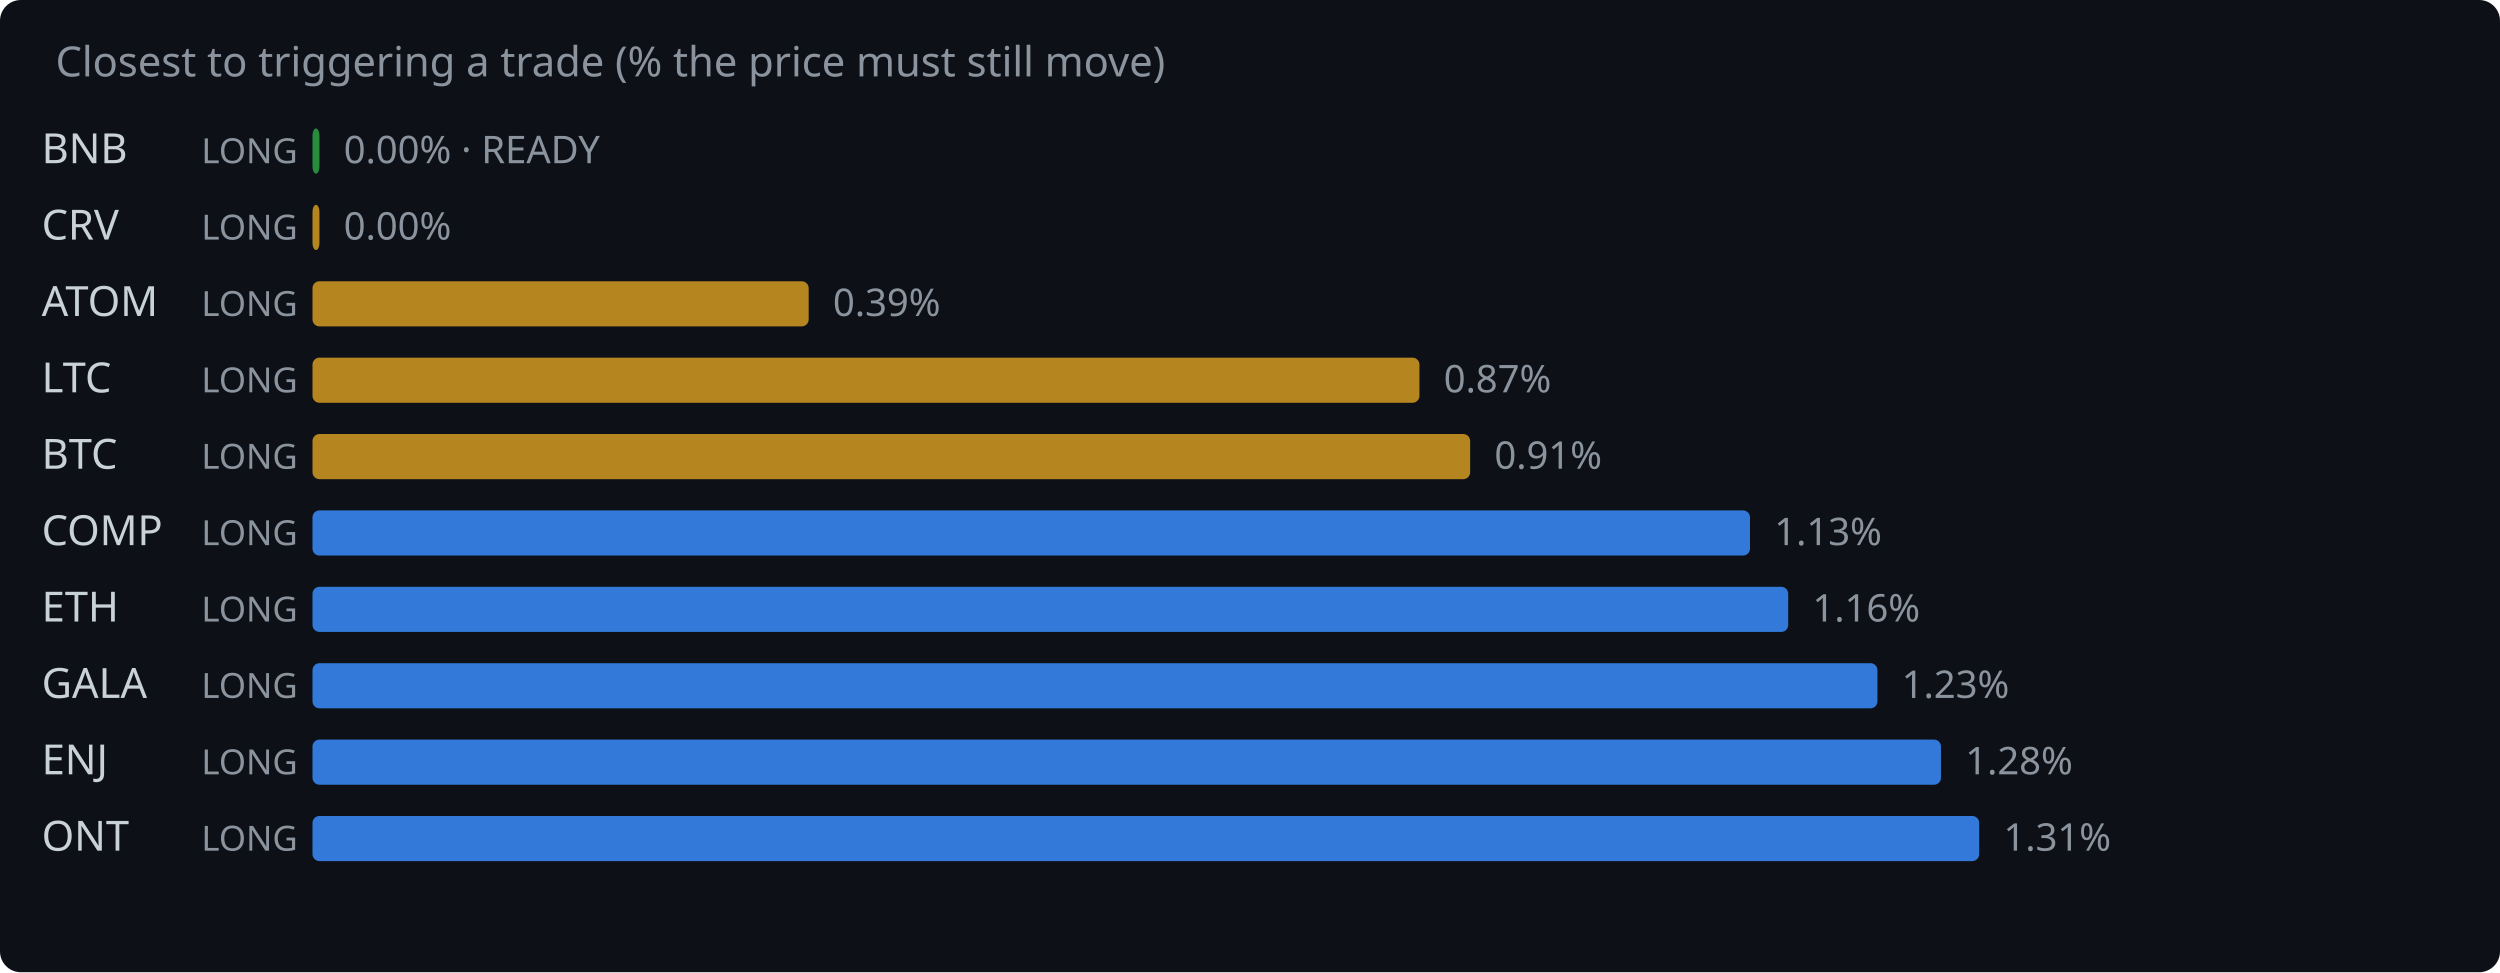
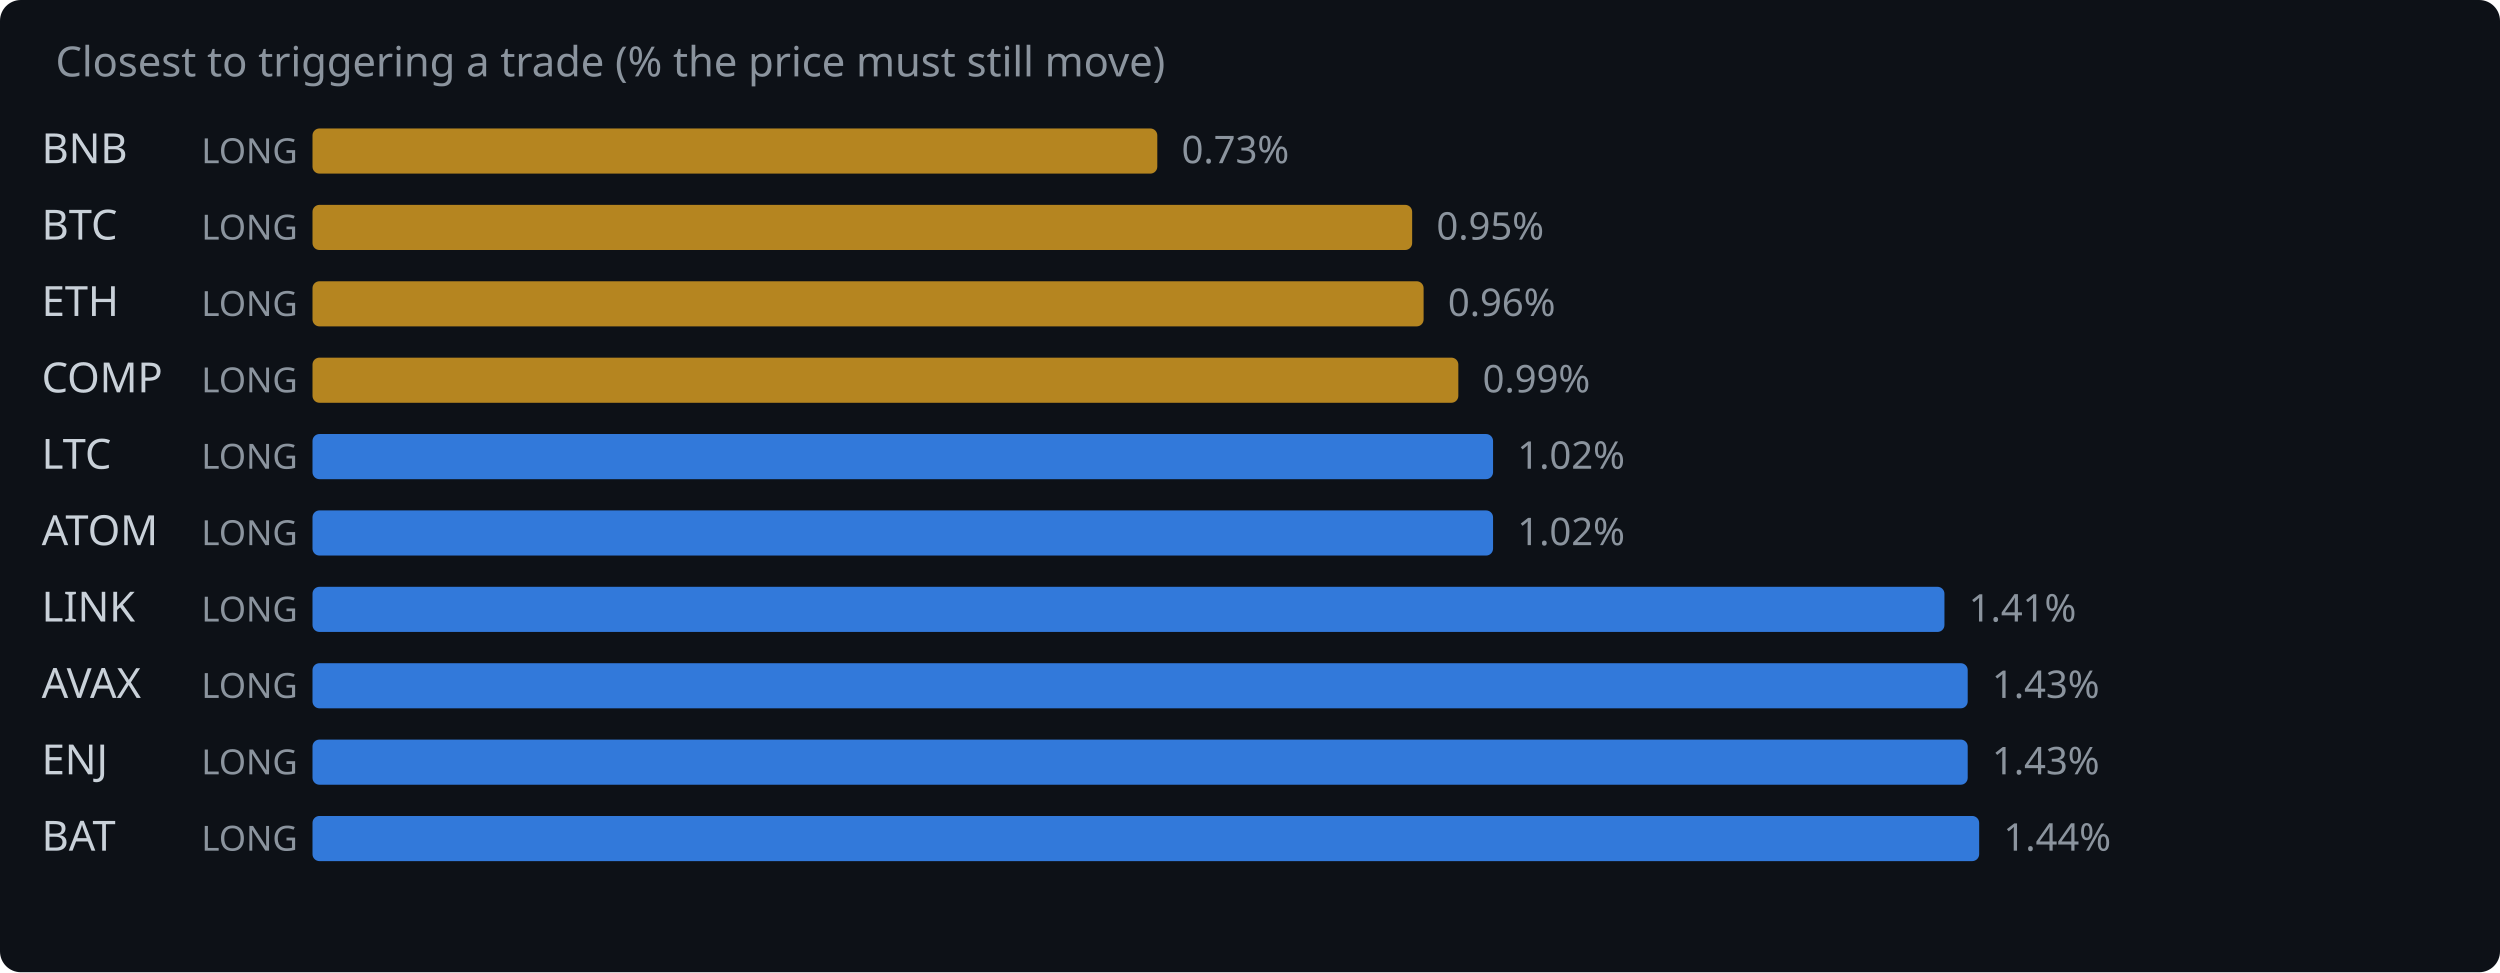
<svg xmlns="http://www.w3.org/2000/svg" width="720" height="280" viewBox="0 0 720 280">
  <rect width="720" height="280" fill="#0d1117" rx="6" />
  <text x="16" y="22" fill="#8b949e" font-family="system-ui,sans-serif" font-size="12">Closest to triggering a trade (% the price must still move)</text>
  <text x="12" y="47" fill="#c9d1d9" font-family="system-ui,sans-serif" font-size="12">BNB</text>
  <text x="58" y="47" fill="#8b949e" font-family="system-ui,sans-serif" font-size="10">LONG</text>
-   <rect x="90" y="37" width="2.0" height="13" rx="2" fill="#2ea043" opacity="0.85" />
-   <text x="99.0" y="47" fill="#8b949e" font-family="system-ui,sans-serif" font-size="11">0.00% · READY</text>
-   <text x="12" y="69" fill="#c9d1d9" font-family="system-ui,sans-serif" font-size="12">CRV</text>
+   <rect x="90" y="37" width="243.3" height="13" rx="2" fill="#d29922" opacity="0.85" />
+   <text x="340.3" y="47" fill="#8b949e" font-family="system-ui,sans-serif" font-size="11">0.73%</text>
+   <text x="12" y="69" fill="#c9d1d9" font-family="system-ui,sans-serif" font-size="12">BTC</text>
  <text x="58" y="69" fill="#8b949e" font-family="system-ui,sans-serif" font-size="10">LONG</text>
-   <rect x="90" y="59" width="2.0" height="13" rx="2" fill="#d29922" opacity="0.85" />
-   <text x="99.0" y="69" fill="#8b949e" font-family="system-ui,sans-serif" font-size="11">0.00%</text>
-   <text x="12" y="91" fill="#c9d1d9" font-family="system-ui,sans-serif" font-size="12">ATOM</text>
+   <rect x="90" y="59" width="316.7" height="13" rx="2" fill="#d29922" opacity="0.85" />
+   <text x="413.7" y="69" fill="#8b949e" font-family="system-ui,sans-serif" font-size="11">0.95%</text>
+   <text x="12" y="91" fill="#c9d1d9" font-family="system-ui,sans-serif" font-size="12">ETH</text>
  <text x="58" y="91" fill="#8b949e" font-family="system-ui,sans-serif" font-size="10">LONG</text>
-   <rect x="90" y="81" width="142.9" height="13" rx="2" fill="#d29922" opacity="0.85" />
-   <text x="239.9" y="91" fill="#8b949e" font-family="system-ui,sans-serif" font-size="11">0.39%</text>
-   <text x="12" y="113" fill="#c9d1d9" font-family="system-ui,sans-serif" font-size="12">LTC</text>
+   <rect x="90" y="81" width="320.0" height="13" rx="2" fill="#d29922" opacity="0.85" />
+   <text x="417.0" y="91" fill="#8b949e" font-family="system-ui,sans-serif" font-size="11">0.96%</text>
+   <text x="12" y="113" fill="#c9d1d9" font-family="system-ui,sans-serif" font-size="12">COMP</text>
  <text x="58" y="113" fill="#8b949e" font-family="system-ui,sans-serif" font-size="10">LONG</text>
-   <rect x="90" y="103" width="318.8" height="13" rx="2" fill="#d29922" opacity="0.85" />
-   <text x="415.8" y="113" fill="#8b949e" font-family="system-ui,sans-serif" font-size="11">0.87%</text>
-   <text x="12" y="135" fill="#c9d1d9" font-family="system-ui,sans-serif" font-size="12">BTC</text>
+   <rect x="90" y="103" width="330.0" height="13" rx="2" fill="#d29922" opacity="0.85" />
+   <text x="427.0" y="113" fill="#8b949e" font-family="system-ui,sans-serif" font-size="11">0.99%</text>
+   <text x="12" y="135" fill="#c9d1d9" font-family="system-ui,sans-serif" font-size="12">LTC</text>
  <text x="58" y="135" fill="#8b949e" font-family="system-ui,sans-serif" font-size="10">LONG</text>
-   <rect x="90" y="125" width="333.4" height="13" rx="2" fill="#d29922" opacity="0.85" />
-   <text x="430.4" y="135" fill="#8b949e" font-family="system-ui,sans-serif" font-size="11">0.91%</text>
-   <text x="12" y="157" fill="#c9d1d9" font-family="system-ui,sans-serif" font-size="12">COMP</text>
+   <rect x="90" y="125" width="340.0" height="13" rx="2" fill="#388bfd" opacity="0.85" />
+   <text x="437.0" y="135" fill="#8b949e" font-family="system-ui,sans-serif" font-size="11">1.02%</text>
+   <text x="12" y="157" fill="#c9d1d9" font-family="system-ui,sans-serif" font-size="12">ATOM</text>
  <text x="58" y="157" fill="#8b949e" font-family="system-ui,sans-serif" font-size="10">LONG</text>
-   <rect x="90" y="147" width="414.0" height="13" rx="2" fill="#388bfd" opacity="0.85" />
-   <text x="511.0" y="157" fill="#8b949e" font-family="system-ui,sans-serif" font-size="11">1.13%</text>
-   <text x="12" y="179" fill="#c9d1d9" font-family="system-ui,sans-serif" font-size="12">ETH</text>
+   <rect x="90" y="147" width="340.0" height="13" rx="2" fill="#388bfd" opacity="0.85" />
+   <text x="437.0" y="157" fill="#8b949e" font-family="system-ui,sans-serif" font-size="11">1.02%</text>
+   <text x="12" y="179" fill="#c9d1d9" font-family="system-ui,sans-serif" font-size="12">LINK</text>
  <text x="58" y="179" fill="#8b949e" font-family="system-ui,sans-serif" font-size="10">LONG</text>
-   <rect x="90" y="169" width="425.0" height="13" rx="2" fill="#388bfd" opacity="0.85" />
-   <text x="522.0" y="179" fill="#8b949e" font-family="system-ui,sans-serif" font-size="11">1.16%</text>
-   <text x="12" y="201" fill="#c9d1d9" font-family="system-ui,sans-serif" font-size="12">GALA</text>
+   <rect x="90" y="169" width="470.0" height="13" rx="2" fill="#388bfd" opacity="0.85" />
+   <text x="567.0" y="179" fill="#8b949e" font-family="system-ui,sans-serif" font-size="11">1.41%</text>
+   <text x="12" y="201" fill="#c9d1d9" font-family="system-ui,sans-serif" font-size="12">AVAX</text>
  <text x="58" y="201" fill="#8b949e" font-family="system-ui,sans-serif" font-size="10">LONG</text>
-   <rect x="90" y="191" width="450.7" height="13" rx="2" fill="#388bfd" opacity="0.85" />
-   <text x="547.7" y="201" fill="#8b949e" font-family="system-ui,sans-serif" font-size="11">1.23%</text>
+   <rect x="90" y="191" width="476.7" height="13" rx="2" fill="#388bfd" opacity="0.85" />
+   <text x="573.7" y="201" fill="#8b949e" font-family="system-ui,sans-serif" font-size="11">1.43%</text>
  <text x="12" y="223" fill="#c9d1d9" font-family="system-ui,sans-serif" font-size="12">ENJ</text>
  <text x="58" y="223" fill="#8b949e" font-family="system-ui,sans-serif" font-size="10">LONG</text>
-   <rect x="90" y="213" width="469.0" height="13" rx="2" fill="#388bfd" opacity="0.85" />
-   <text x="566.0" y="223" fill="#8b949e" font-family="system-ui,sans-serif" font-size="11">1.28%</text>
-   <text x="12" y="245" fill="#c9d1d9" font-family="system-ui,sans-serif" font-size="12">ONT</text>
+   <rect x="90" y="213" width="476.7" height="13" rx="2" fill="#388bfd" opacity="0.85" />
+   <text x="573.7" y="223" fill="#8b949e" font-family="system-ui,sans-serif" font-size="11">1.43%</text>
+   <text x="12" y="245" fill="#c9d1d9" font-family="system-ui,sans-serif" font-size="12">BAT</text>
  <text x="58" y="245" fill="#8b949e" font-family="system-ui,sans-serif" font-size="10">LONG</text>
  <rect x="90" y="235" width="480.0" height="13" rx="2" fill="#388bfd" opacity="0.85" />
-   <text x="577.0" y="245" fill="#8b949e" font-family="system-ui,sans-serif" font-size="11">1.31%</text>
+   <text x="577.0" y="245" fill="#8b949e" font-family="system-ui,sans-serif" font-size="11">1.44%</text>
</svg>
